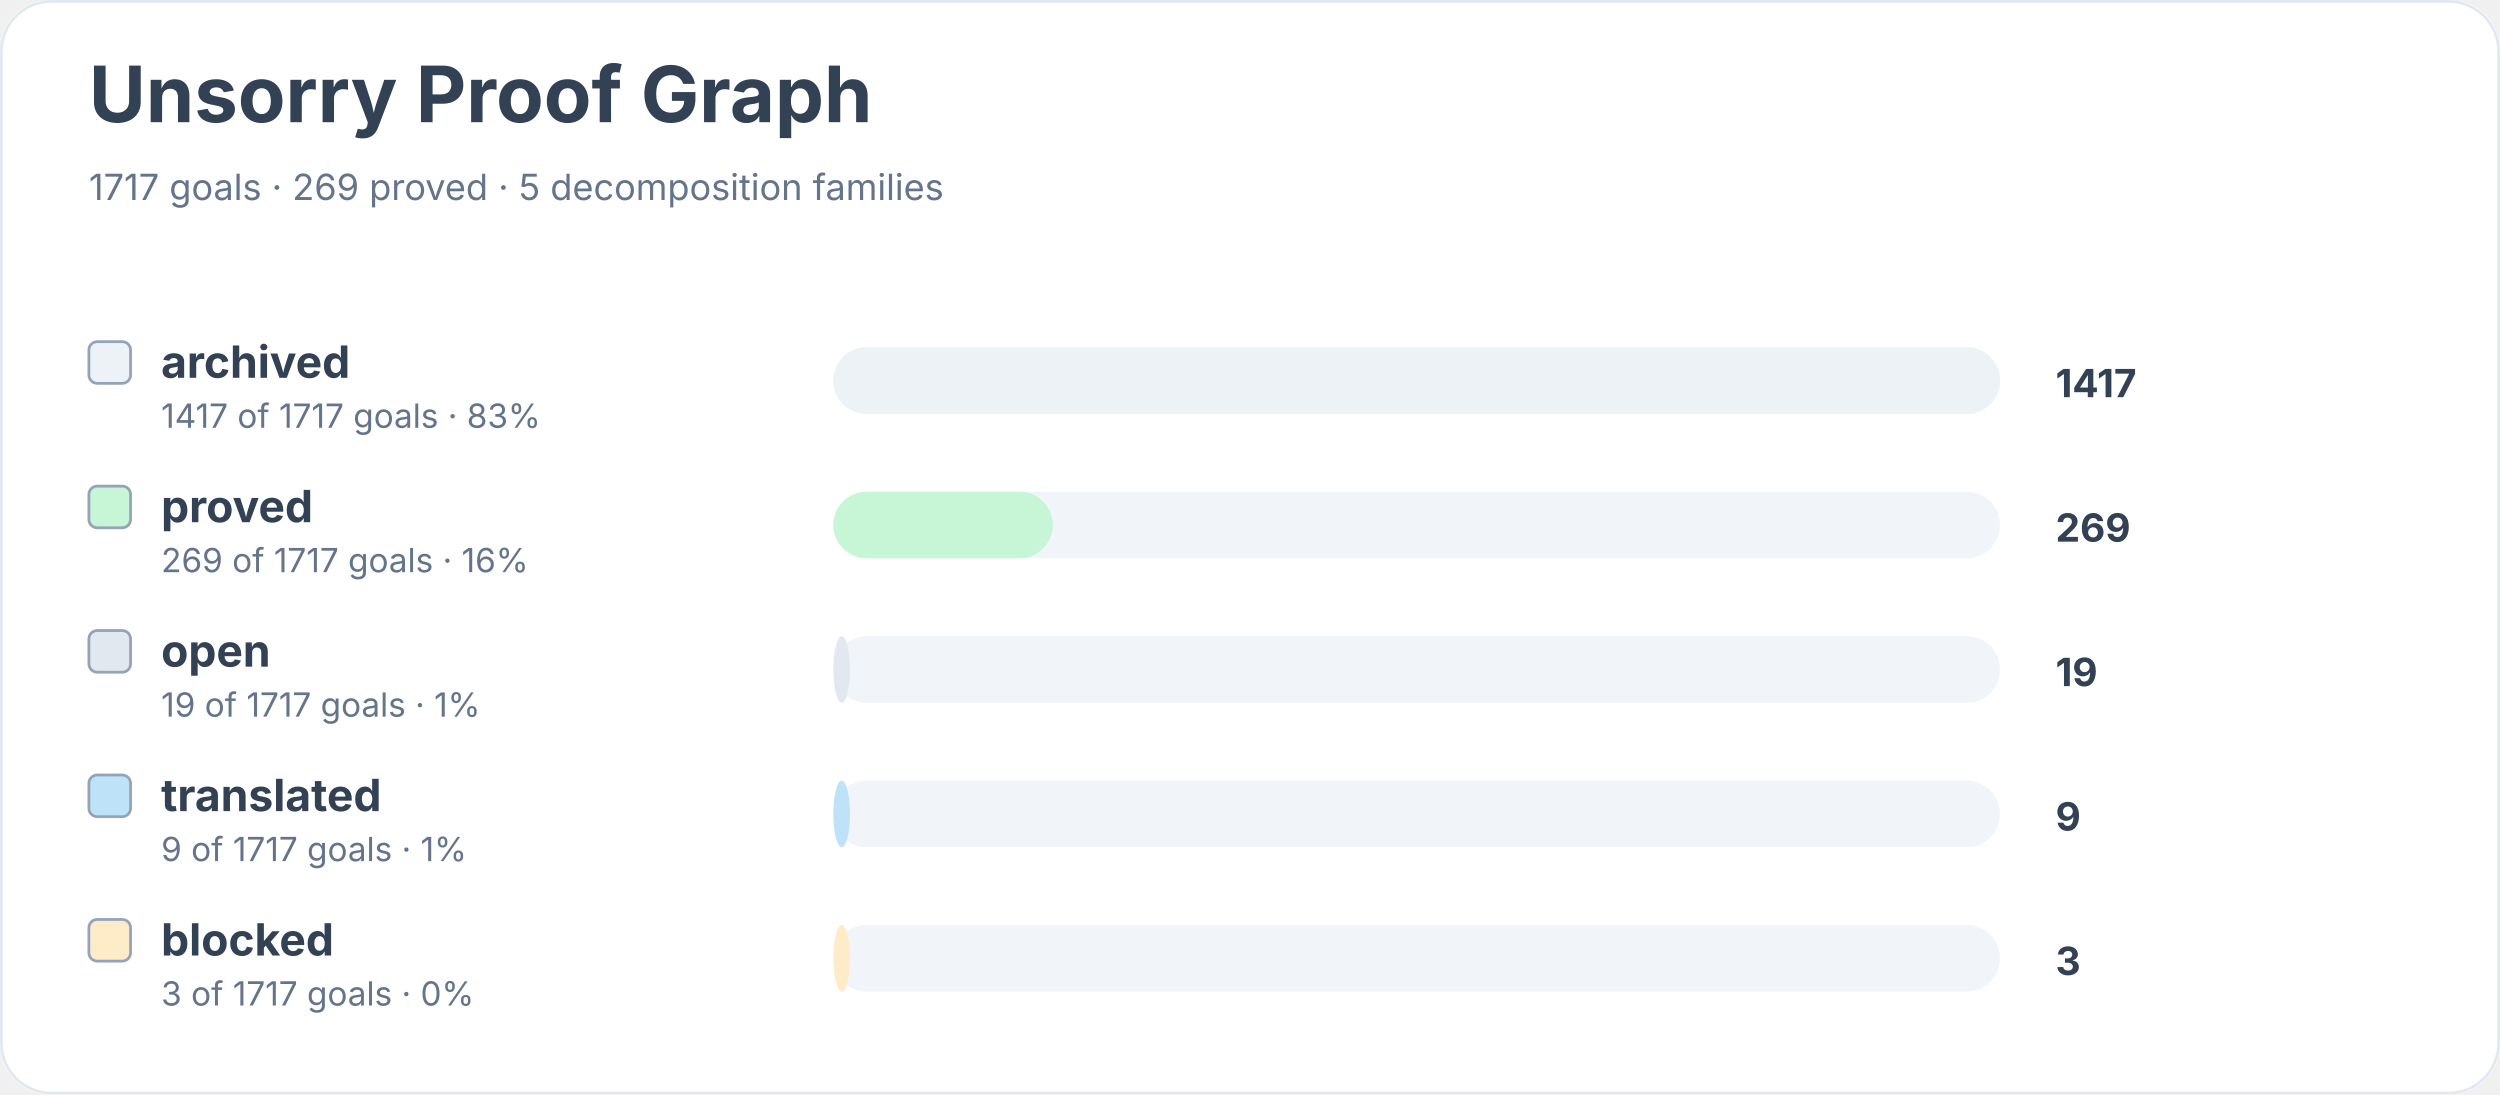
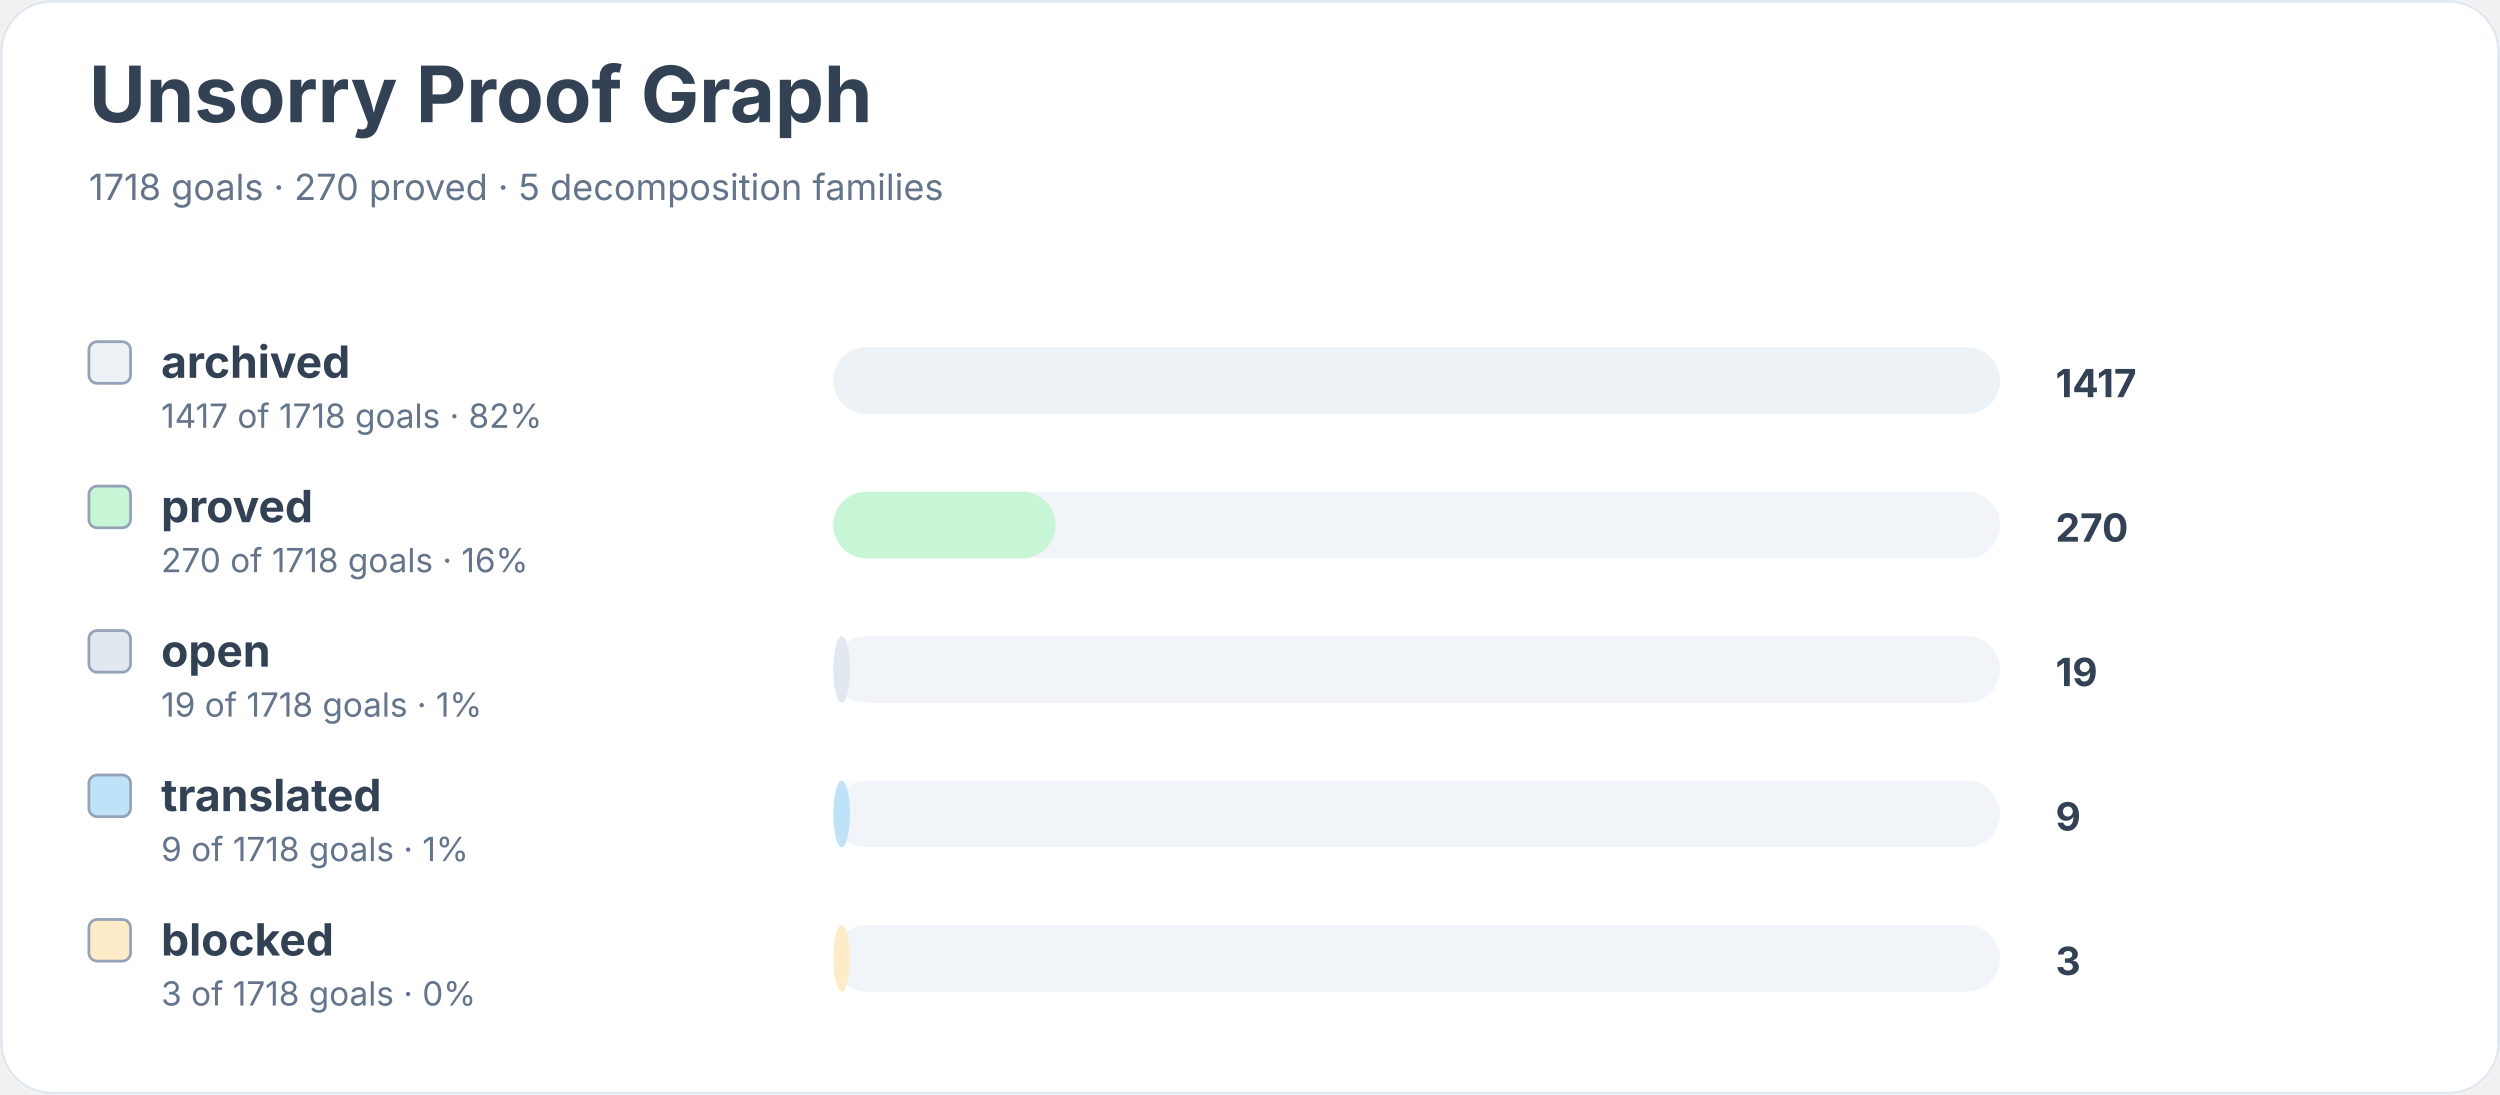
<svg xmlns="http://www.w3.org/2000/svg" width="900" height="394" viewBox="0 0 900 394" role="img" aria-labelledby="title desc">
  <rect width="900" height="100%" rx="18" fill="#ffffff" />
  <rect x="0.5" y="0.5" width="899" height="393" rx="18" fill="none" stroke="#e2e8f0" />
  <text x="32" y="44" font-family="Inter, system-ui, sans-serif" font-size="28" font-weight="700" fill="#334155">Unsorry Proof Graph</text>
-   <text x="32" y="72" font-family="Inter, system-ui, sans-serif" font-size="13" fill="#64748b">1717 goals · 269 proved · 5 decomposition families</text>
+   <text x="32" y="72" font-family="Inter, system-ui, sans-serif" font-size="13" fill="#64748b">1718 goals · 270 proved · 5 decomposition families</text>
  <rect x="32" y="123" width="15" height="15" rx="3" fill="#edf2f7" stroke="#94a3b8" />
  <text x="58" y="136" font-family="Inter, system-ui, sans-serif" font-size="16" font-weight="650" fill="#334155">archived</text>
-   <text x="58" y="154" font-family="Inter, system-ui, sans-serif" font-size="12" fill="#64748b">1417 of 1717 goals · 83%</text>
+   <text x="58" y="154" font-family="Inter, system-ui, sans-serif" font-size="12" fill="#64748b">1417 of 1718 goals · 82%</text>
  <rect x="300" y="125" width="420" height="24" rx="12" fill="#f1f5f9" />
  <rect x="300" y="125" width="420" height="24" rx="12" fill="#edf2f7" />
  <text x="740" y="143" font-family="Inter, system-ui, sans-serif" font-size="14" font-weight="700" fill="#334155">1417</text>
  <rect x="32" y="175" width="15" height="15" rx="3" fill="#c6f6d5" stroke="#94a3b8" />
  <text x="58" y="188" font-family="Inter, system-ui, sans-serif" font-size="16" font-weight="650" fill="#334155">proved</text>
-   <text x="58" y="206" font-family="Inter, system-ui, sans-serif" font-size="12" fill="#64748b">269 of 1717 goals · 16%</text>
+   <text x="58" y="206" font-family="Inter, system-ui, sans-serif" font-size="12" fill="#64748b">270 of 1718 goals · 16%</text>
  <rect x="300" y="177" width="420" height="24" rx="12" fill="#f1f5f9" />
-   <rect x="300" y="177" width="79" height="24" rx="12" fill="#c6f6d5" />
-   <text x="740" y="195" font-family="Inter, system-ui, sans-serif" font-size="14" font-weight="700" fill="#334155">269</text>
+   <rect x="300" y="177" width="80" height="24" rx="12" fill="#c6f6d5" />
+   <text x="740" y="195" font-family="Inter, system-ui, sans-serif" font-size="14" font-weight="700" fill="#334155">270</text>
  <rect x="32" y="227" width="15" height="15" rx="3" fill="#e2e8f0" stroke="#94a3b8" />
  <text x="58" y="240" font-family="Inter, system-ui, sans-serif" font-size="16" font-weight="650" fill="#334155">open</text>
-   <text x="58" y="258" font-family="Inter, system-ui, sans-serif" font-size="12" fill="#64748b">19 of 1717 goals · 1%</text>
+   <text x="58" y="258" font-family="Inter, system-ui, sans-serif" font-size="12" fill="#64748b">19 of 1718 goals · 1%</text>
  <rect x="300" y="229" width="420" height="24" rx="12" fill="#f1f5f9" />
  <rect x="300" y="229" width="6" height="24" rx="12" fill="#e2e8f0" />
  <text x="740" y="247" font-family="Inter, system-ui, sans-serif" font-size="14" font-weight="700" fill="#334155">19</text>
  <rect x="32" y="279" width="15" height="15" rx="3" fill="#bee3f8" stroke="#94a3b8" />
  <text x="58" y="292" font-family="Inter, system-ui, sans-serif" font-size="16" font-weight="650" fill="#334155">translated</text>
-   <text x="58" y="310" font-family="Inter, system-ui, sans-serif" font-size="12" fill="#64748b">9 of 1717 goals · 1%</text>
+   <text x="58" y="310" font-family="Inter, system-ui, sans-serif" font-size="12" fill="#64748b">9 of 1718 goals · 1%</text>
  <rect x="300" y="281" width="420" height="24" rx="12" fill="#f1f5f9" />
  <rect x="300" y="281" width="6" height="24" rx="12" fill="#bee3f8" />
  <text x="740" y="299" font-family="Inter, system-ui, sans-serif" font-size="14" font-weight="700" fill="#334155">9</text>
  <rect x="32" y="331" width="15" height="15" rx="3" fill="#feebc8" stroke="#94a3b8" />
  <text x="58" y="344" font-family="Inter, system-ui, sans-serif" font-size="16" font-weight="650" fill="#334155">blocked</text>
-   <text x="58" y="362" font-family="Inter, system-ui, sans-serif" font-size="12" fill="#64748b">3 of 1717 goals · 0%</text>
+   <text x="58" y="362" font-family="Inter, system-ui, sans-serif" font-size="12" fill="#64748b">3 of 1718 goals · 0%</text>
  <rect x="300" y="333" width="420" height="24" rx="12" fill="#f1f5f9" />
  <rect x="300" y="333" width="6" height="24" rx="12" fill="#feebc8" />
  <text x="740" y="351" font-family="Inter, system-ui, sans-serif" font-size="14" font-weight="700" fill="#334155">3</text>
</svg>
